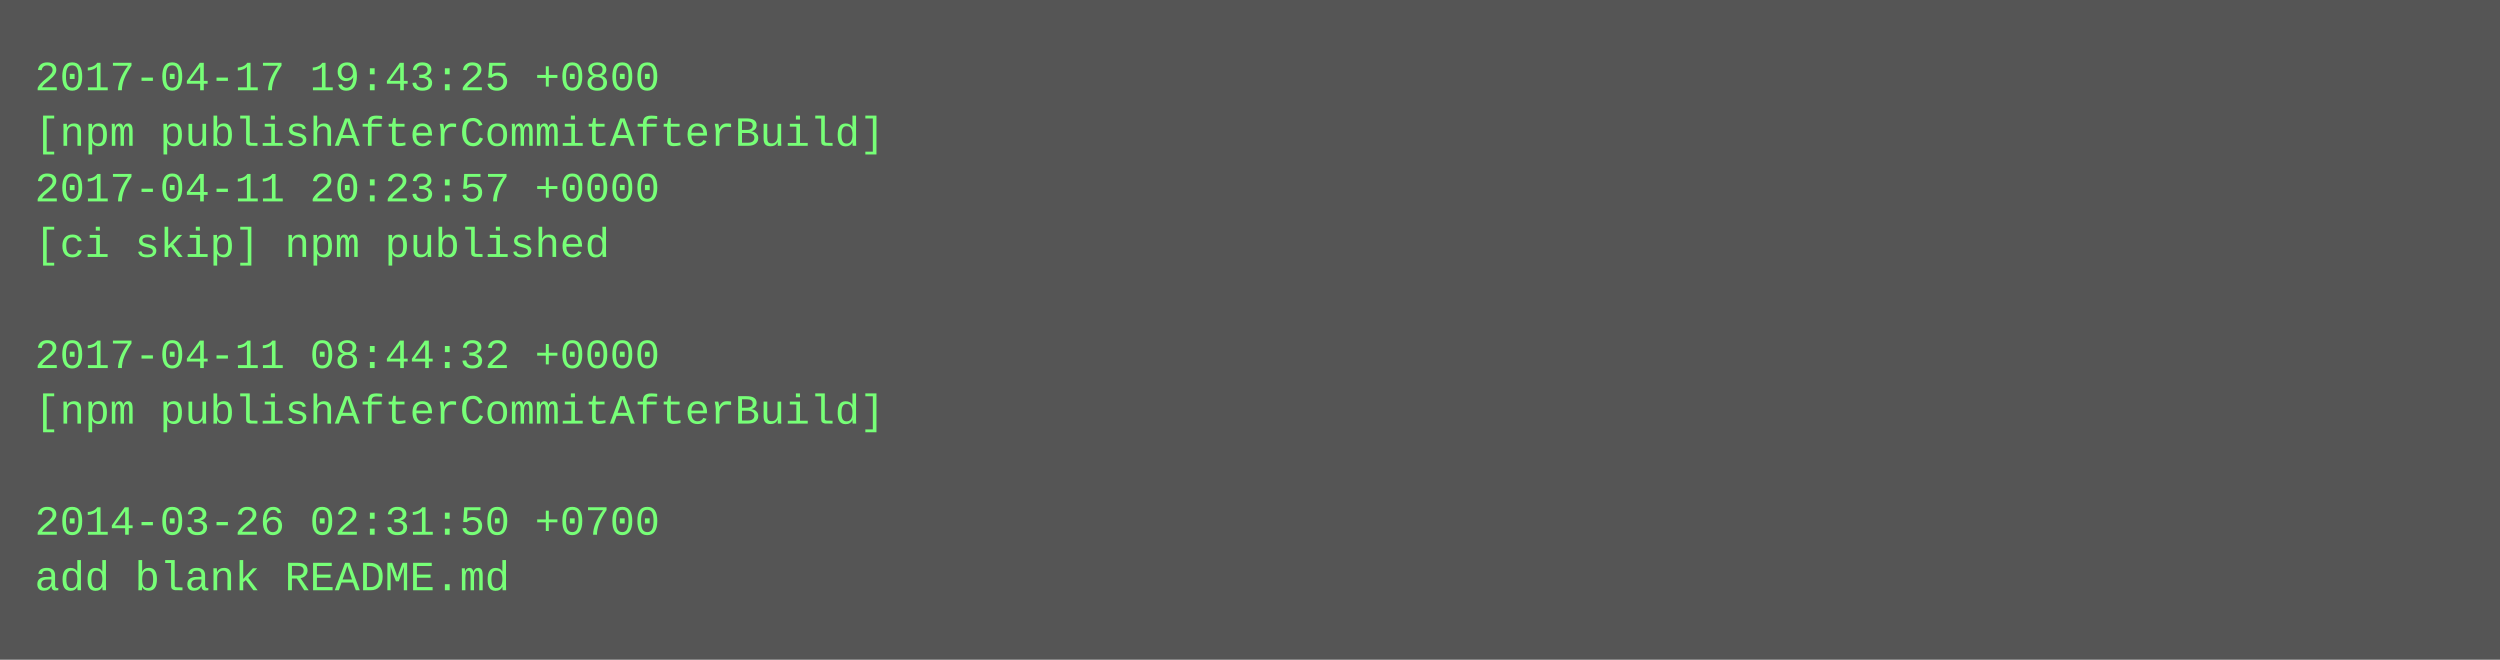
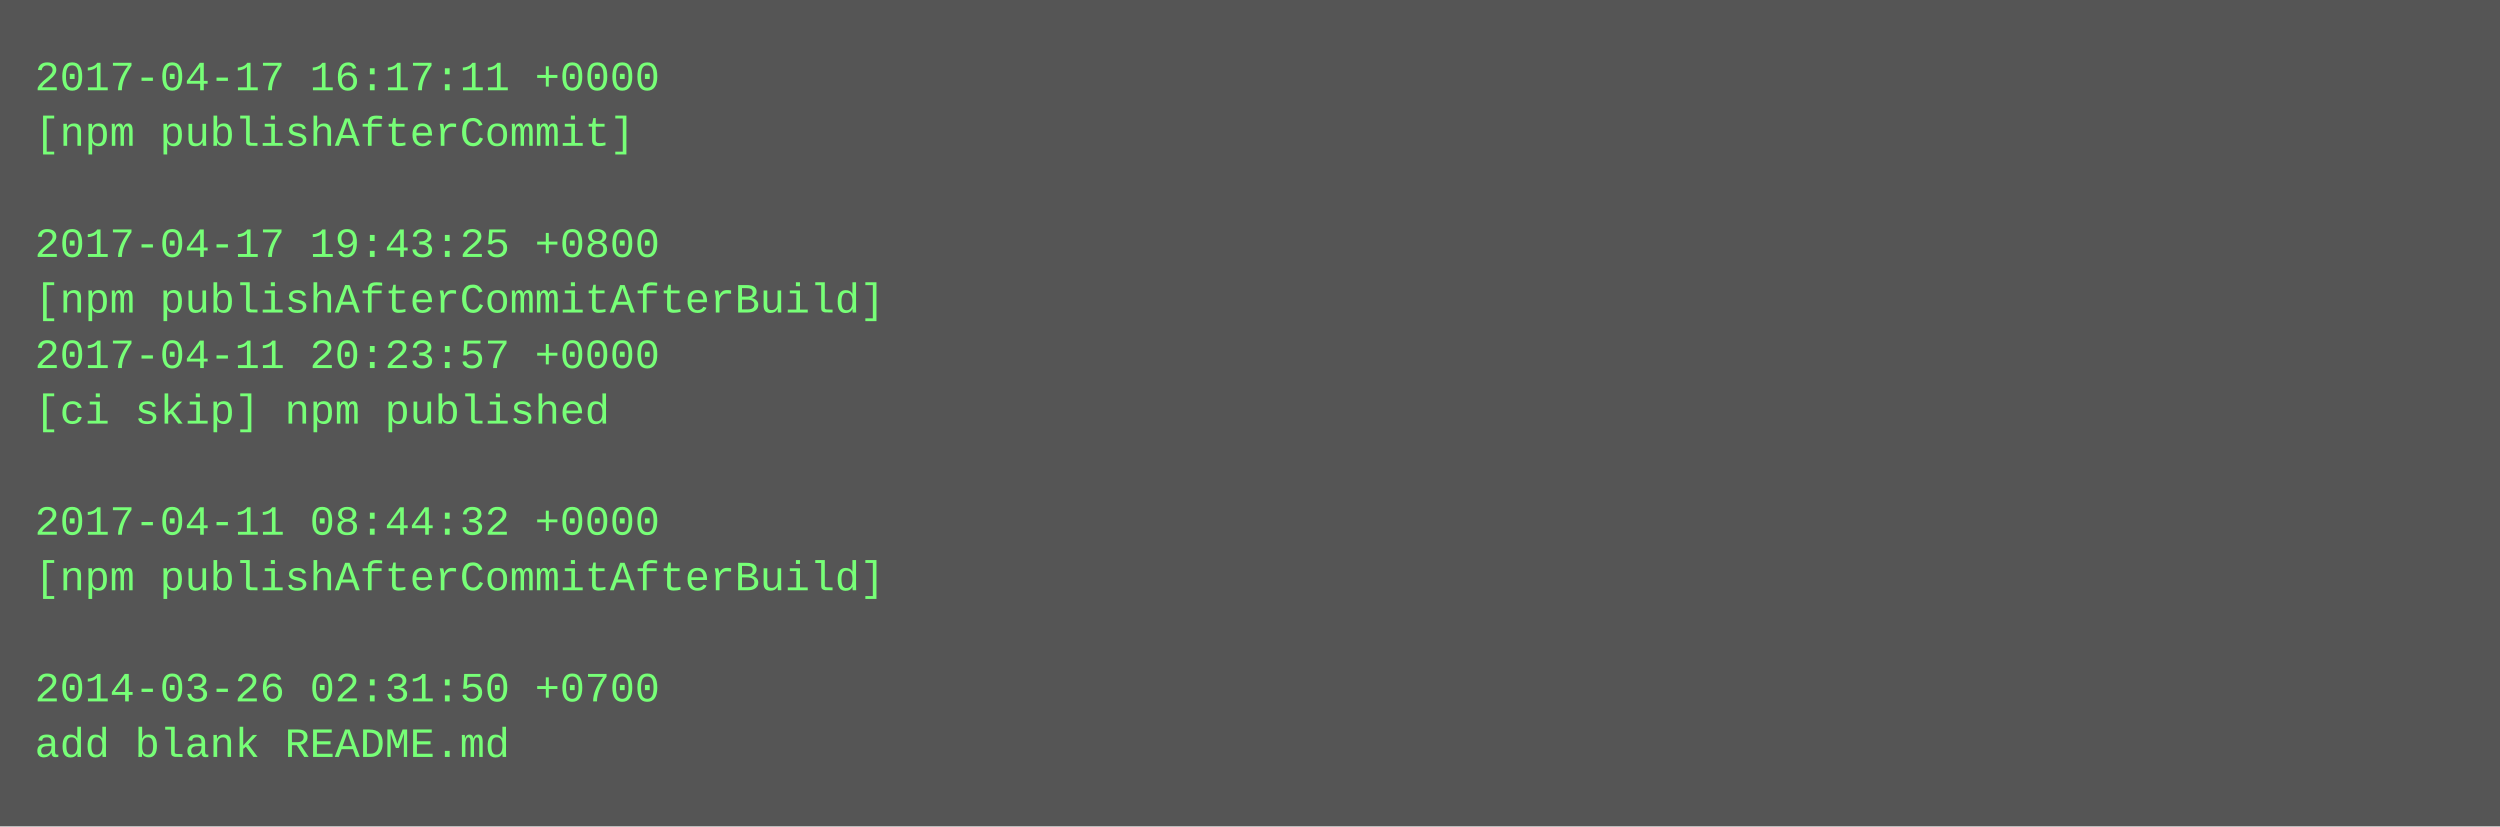
- <svg xmlns="http://www.w3.org/2000/svg" height="190" width="720">
-   <rect height="190" fill="#555" width="720" />
+ <svg xmlns="http://www.w3.org/2000/svg" height="238" width="720">
+   <rect height="238" fill="#555" width="720" />
  <text fill="#7f7" font-family="Courier New" font-size="12" xml:space="preserve">
-     <tspan x="10" y="26">2017-04-17 19:43:25 +0800</tspan>
-     <tspan x="10" y="42">[npm publishAfterCommitAfterBuild]</tspan>
-     <tspan x="10" y="58">2017-04-11 20:23:57 +0000</tspan>
-     <tspan x="10" y="74">[ci skip] npm published</tspan>
-     <tspan x="10" y="90" />
-     <tspan x="10" y="106">2017-04-11 08:44:32 +0000</tspan>
-     <tspan x="10" y="122">[npm publishAfterCommitAfterBuild]</tspan>
+     <tspan x="10" y="26">2017-04-17 16:17:11 +0000</tspan>
+     <tspan x="10" y="42">[npm publishAfterCommit]</tspan>
+     <tspan x="10" y="58" />
+     <tspan x="10" y="74">2017-04-17 19:43:25 +0800</tspan>
+     <tspan x="10" y="90">[npm publishAfterCommitAfterBuild]</tspan>
+     <tspan x="10" y="106">2017-04-11 20:23:57 +0000</tspan>
+     <tspan x="10" y="122">[ci skip] npm published</tspan>
    <tspan x="10" y="138" />
-     <tspan x="10" y="154">2014-03-26 02:31:50 +0700</tspan>
-     <tspan x="10" y="170">add blank README.md</tspan>
+     <tspan x="10" y="154">2017-04-11 08:44:32 +0000</tspan>
+     <tspan x="10" y="170">[npm publishAfterCommitAfterBuild]</tspan>
+     <tspan x="10" y="186" />
+     <tspan x="10" y="202">2014-03-26 02:31:50 +0700</tspan>
+     <tspan x="10" y="218">add blank README.md</tspan>
  </text>
</svg>
